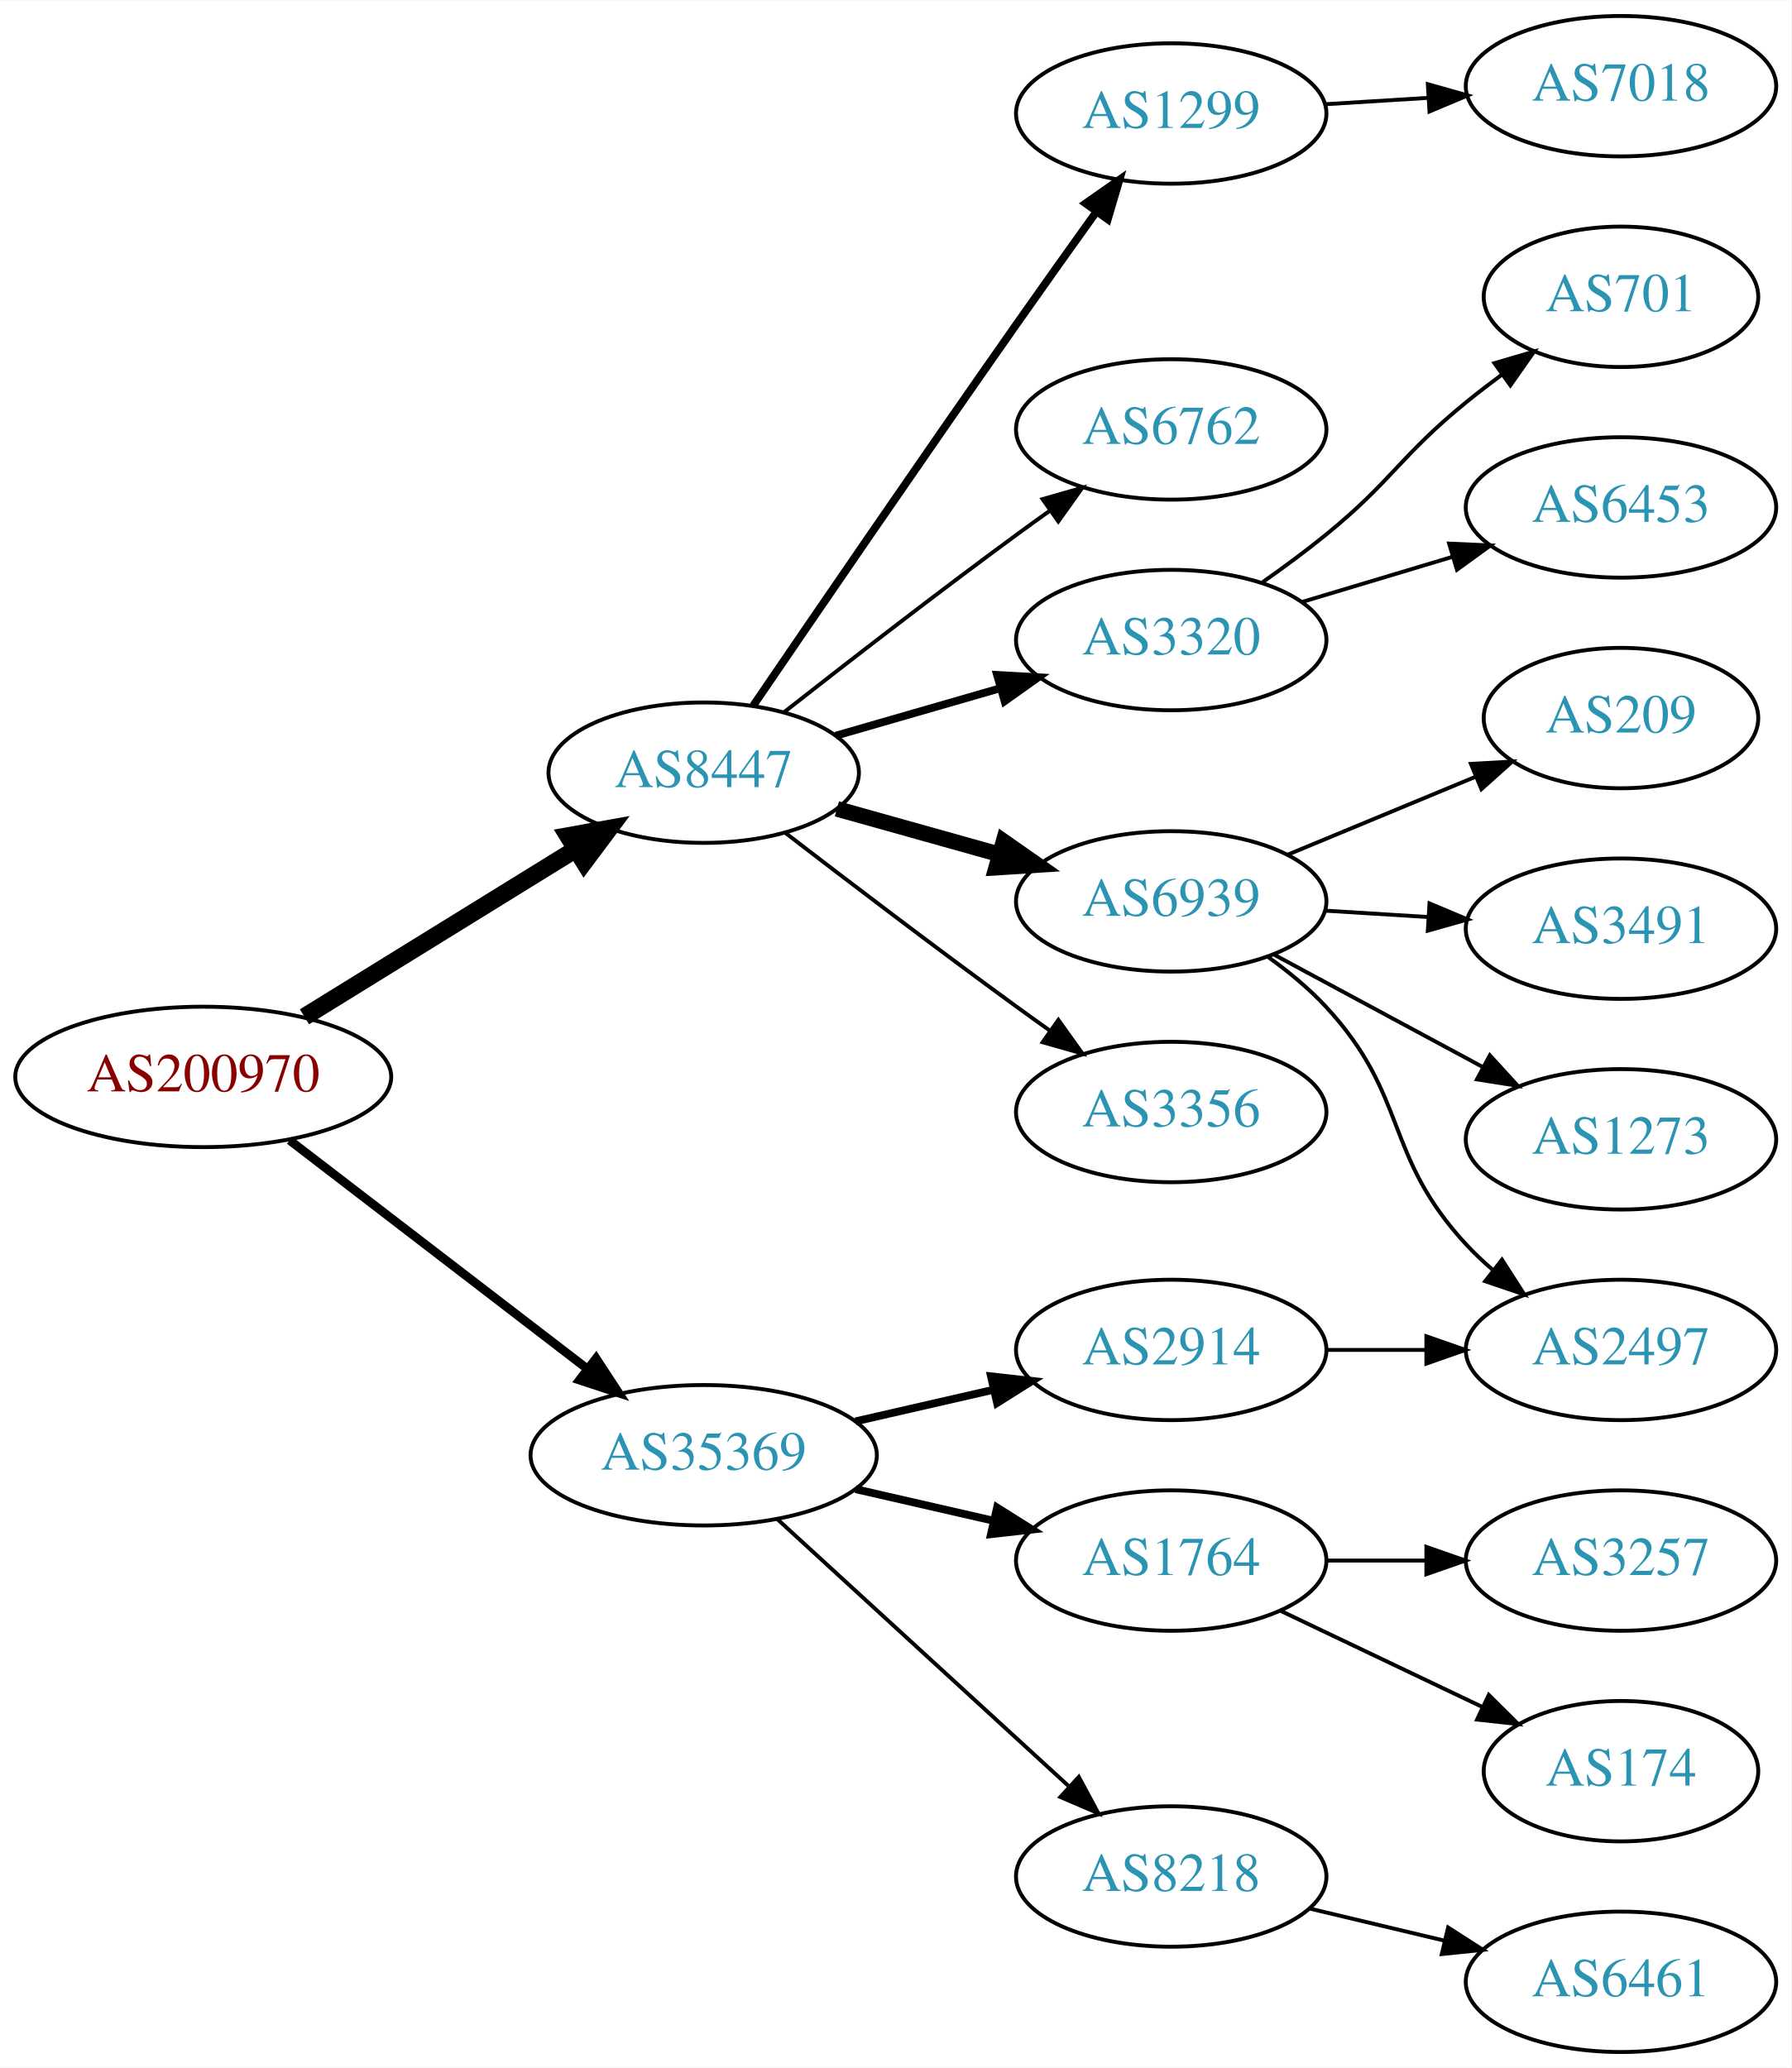
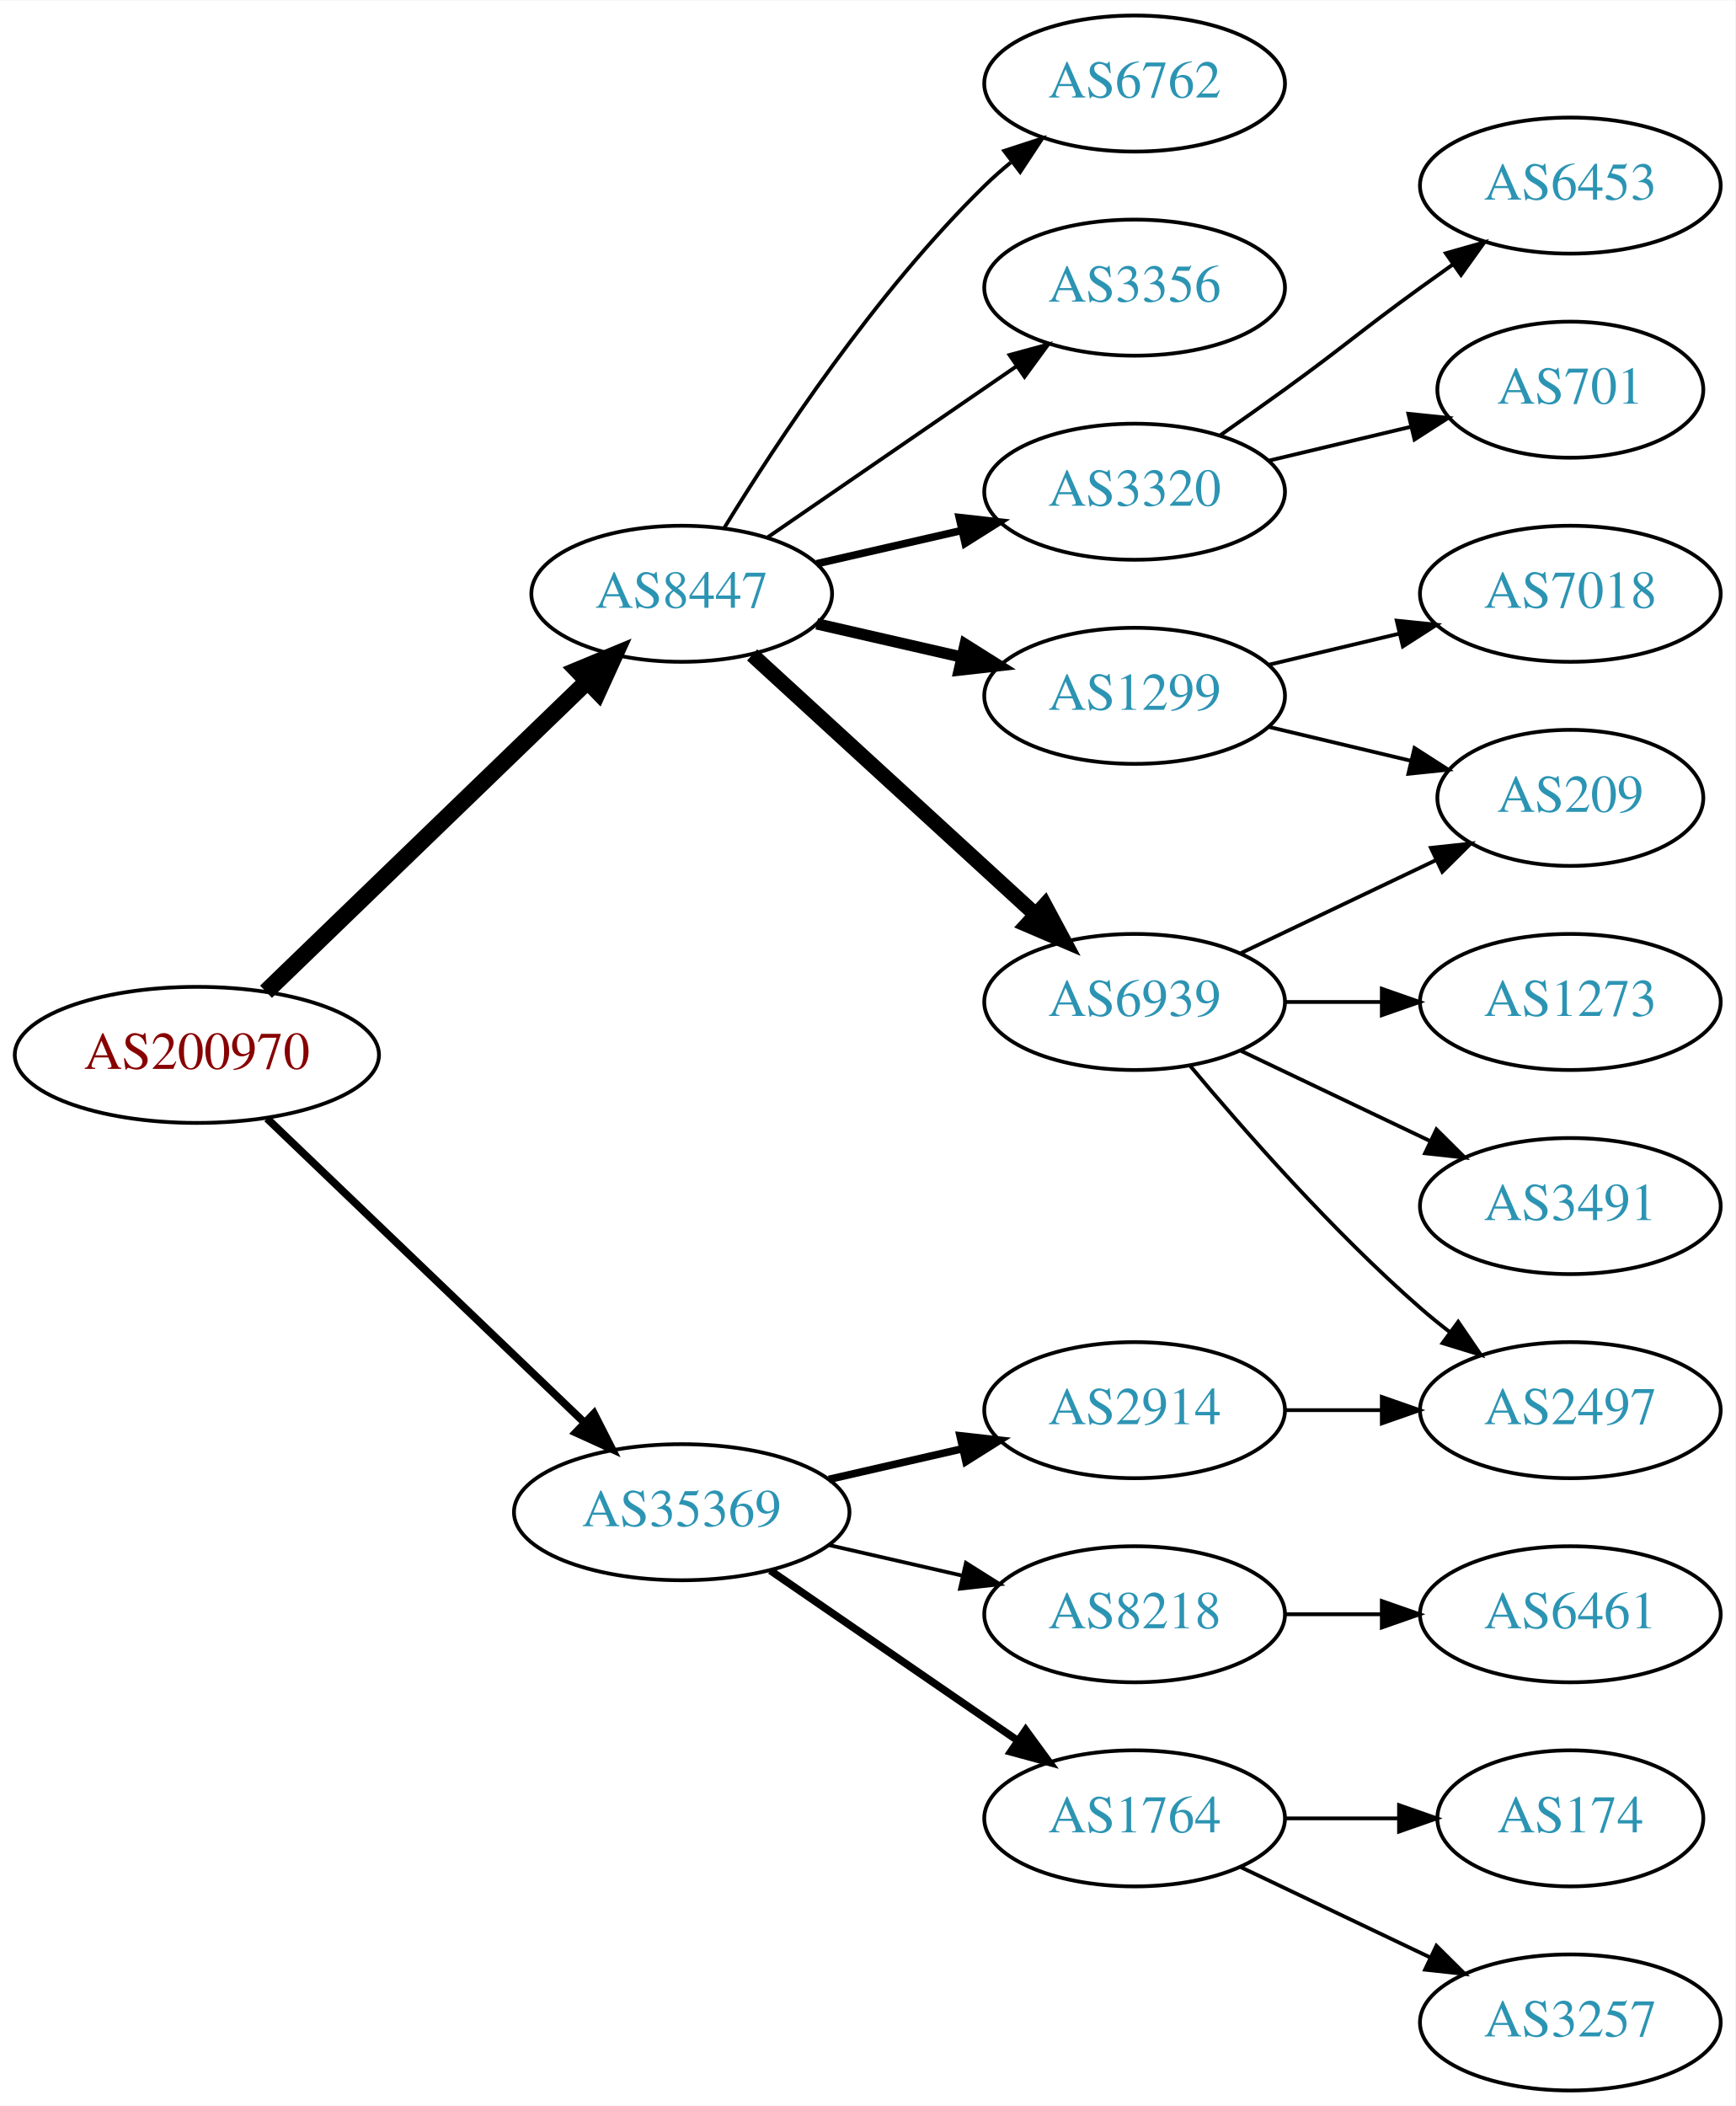
- <svg xmlns="http://www.w3.org/2000/svg" xmlns:xlink="http://www.w3.org/1999/xlink" width="459pt" height="530pt" viewBox="0.00 0.00 459.17 530.00">
-   <g id="graph0" class="graph" transform="scale(1 1) rotate(0) translate(4 526)">
-     <polygon fill="white" stroke="none" points="-4,4 -4,-526 455.17,-526 455.17,4 -4,4" />
+ <svg xmlns="http://www.w3.org/2000/svg" xmlns:xlink="http://www.w3.org/1999/xlink" width="459pt" height="557pt" viewBox="0.00 0.00 459.17 557.00">
+   <g id="graph0" class="graph" transform="scale(1 1) rotate(0) translate(4 553)">
+     <polygon fill="white" stroke="none" points="-4,4 -4,-553 455.17,-553 455.17,4 -4,4" />
    <g id="node1" class="node">
      <g id="a_node1">
        <a xlink:href="/asn/200970" xlink:title="AS200970 ~ Riepert Informationstechnologie OG [AT]">
-           <ellipse fill="#ffffff" stroke="black" cx="48.096" cy="-250" rx="48.192" ry="18" />
-           <text text-anchor="middle" x="48.096" y="-246.3" font-family="Times,serif" font-size="14.00" fill="#880000">AS200970</text>
+           <ellipse fill="#ffffff" stroke="black" cx="48.096" cy="-274" rx="48.192" ry="18" />
+           <text text-anchor="middle" x="48.096" y="-270.3" font-family="Times,serif" font-size="14.00" fill="#880000">AS200970</text>
        </a>
      </g>
    </g>
    <g id="node2" class="node">
      <g id="a_node2">
        <a xlink:href="/asn/8447" xlink:title="AS8447 ~ A1 Telekom Austria AG [AT]">
-           <ellipse fill="#ffffff" stroke="black" cx="176.388" cy="-328" rx="39.794" ry="18" />
-           <text text-anchor="middle" x="176.388" y="-324.3" font-family="Times,serif" font-size="14.00" fill="#2c94b3">AS8447</text>
+           <ellipse fill="#ffffff" stroke="black" cx="176.388" cy="-396" rx="39.794" ry="18" />
+           <text text-anchor="middle" x="176.388" y="-392.3" font-family="Times,serif" font-size="14.00" fill="#2c94b3">AS8447</text>
        </a>
      </g>
    </g>
    <g id="edge1" class="edge">
-       <path fill="none" stroke="black" stroke-width="4.5" d="M74.047,-265.41C93.923,-277.686 121.887,-294.957 143.406,-308.248" />
-       <polygon fill="black" stroke="black" stroke-width="4.5" points="141.614,-311.769 152.192,-313.674 145.752,-305.069 141.614,-311.769" />
+       <path fill="none" stroke="black" stroke-width="4.5" d="M66.391,-290.708C88.431,-311.999 126.639,-348.908 151.461,-372.887" />
+       <polygon fill="black" stroke="black" stroke-width="4.5" points="148.775,-375.766 158.702,-379.882 154.246,-370.102 148.775,-375.766" />
    </g>
    <g id="node3" class="node">
      <g id="a_node3">
        <a xlink:href="/asn/35369" xlink:title="AS35369 ~ LINZAG-TELEKOM-AS [AT]">
          <ellipse fill="#ffffff" stroke="black" cx="176.388" cy="-153" rx="44.393" ry="18" />
          <text text-anchor="middle" x="176.388" y="-149.3" font-family="Times,serif" font-size="14.00" fill="#2c94b3">AS35369</text>
        </a>
      </g>
    </g>
    <g id="edge2" class="edge">
-       <path fill="none" stroke="black" stroke-width="2.25" d="M70.234,-233.764C91.122,-217.721 123.233,-193.058 146.476,-175.206" />
-       <polygon fill="black" stroke="black" stroke-width="2.25" points="148.802,-177.833 154.6,-168.966 144.538,-172.281 148.802,-177.833" />
+       <path fill="none" stroke="black" stroke-width="2.045" d="M66.656,-257.175C88.522,-236.225 126.005,-200.314 150.74,-176.614" />
+       <polygon fill="black" stroke="black" stroke-width="2.045" points="153.177,-179.127 157.976,-169.682 148.334,-174.073 153.177,-179.127" />
    </g>
    <g id="node4" class="node">
      <g id="a_node4">
        <a xlink:href="/asn/6762" xlink:title="AS6762 ~ TELECOM ITALIA SPARKLE S.p.A. [IT]">
-           <ellipse fill="#ffffff" stroke="black" cx="296.23" cy="-416" rx="39.794" ry="18" />
-           <text text-anchor="middle" x="296.23" y="-412.3" font-family="Times,serif" font-size="14.00" fill="#2c94b3">AS6762</text>
+           <ellipse fill="#ffffff" stroke="black" cx="296.23" cy="-531" rx="39.794" ry="18" />
+           <text text-anchor="middle" x="296.23" y="-527.3" font-family="Times,serif" font-size="14.00" fill="#2c94b3">AS6762</text>
        </a>
      </g>
    </g>
    <g id="edge3" class="edge">
-       <path fill="none" stroke="black" d="M197.047,-343.55C212.956,-356.034 236.016,-373.907 256.584,-389 259.374,-391.047 262.296,-393.155 265.232,-395.247" />
-       <polygon fill="black" stroke="black" points="263.25,-398.132 273.438,-401.039 267.286,-392.413 263.25,-398.132" />
+       <path fill="none" stroke="black" d="M187.653,-413.44C201.462,-435.991 227.651,-475.722 256.584,-504 258.724,-506.092 261.041,-508.137 263.441,-510.106" />
+       <polygon fill="black" stroke="black" points="261.708,-513.185 271.782,-516.464 265.951,-507.618 261.708,-513.185" />
    </g>
    <g id="node5" class="node">
      <g id="a_node5">
-         <a xlink:href="/asn/3320" xlink:title="AS3320 ~ DTAG [DE]">
-           <ellipse fill="#ffffff" stroke="black" cx="296.23" cy="-362" rx="39.794" ry="18" />
-           <text text-anchor="middle" x="296.23" y="-358.3" font-family="Times,serif" font-size="14.00" fill="#2c94b3">AS3320</text>
+         <a xlink:href="/asn/3356" xlink:title="AS3356 ~ Level 3 Parent, LLC [US]">
+           <ellipse fill="#ffffff" stroke="black" cx="296.23" cy="-477" rx="39.794" ry="18" />
+           <text text-anchor="middle" x="296.23" y="-473.3" font-family="Times,serif" font-size="14.00" fill="#2c94b3">AS3356</text>
        </a>
      </g>
    </g>
    <g id="edge4" class="edge">
-       <path fill="none" stroke="black" stroke-width="2" d="M210.213,-337.471C223.256,-341.234 238.437,-345.614 252.331,-349.623" />
-       <polygon fill="black" stroke="black" stroke-width="2" points="251.593,-353.053 262.172,-352.462 253.534,-346.327 251.593,-353.053" />
+       <path fill="none" stroke="black" d="M199.002,-410.857C217.49,-423.565 244.304,-441.995 264.934,-456.175" />
+       <polygon fill="black" stroke="black" points="263.13,-459.183 273.354,-461.963 267.096,-453.414 263.13,-459.183" />
    </g>
    <g id="node6" class="node">
      <g id="a_node6">
        <a xlink:href="/asn/6939" xlink:title="AS6939 ~ Hurricane Electric LLC [US]">
-           <ellipse fill="#ffffff" stroke="black" cx="296.23" cy="-295" rx="39.794" ry="18" />
-           <text text-anchor="middle" x="296.23" y="-291.3" font-family="Times,serif" font-size="14.00" fill="#2c94b3">AS6939</text>
+           <ellipse fill="#ffffff" stroke="black" cx="296.23" cy="-288" rx="39.794" ry="18" />
+           <text text-anchor="middle" x="296.23" y="-284.3" font-family="Times,serif" font-size="14.00" fill="#2c94b3">AS6939</text>
        </a>
      </g>
    </g>
    <g id="edge5" class="edge">
-       <path fill="none" stroke="black" stroke-width="4" d="M210.527,-318.72C223.455,-315.1 238.446,-310.902 252.19,-307.053" />
-       <polygon fill="black" stroke="black" stroke-width="4" points="253.245,-310.392 261.931,-304.325 251.358,-303.651 253.245,-310.392" />
+       <path fill="none" stroke="black" stroke-width="4" d="M195.03,-379.831C214.902,-361.618 247.365,-331.867 269.934,-311.183" />
+       <polygon fill="black" stroke="black" stroke-width="4" points="272.46,-313.616 277.467,-304.279 267.73,-308.455 272.46,-313.616" />
    </g>
    <g id="node7" class="node">
      <g id="a_node7">
-         <a xlink:href="/asn/3356" xlink:title="AS3356 ~ Level 3 Parent, LLC [US]">
-           <ellipse fill="#ffffff" stroke="black" cx="296.23" cy="-241" rx="39.794" ry="18" />
-           <text text-anchor="middle" x="296.23" y="-237.3" font-family="Times,serif" font-size="14.00" fill="#2c94b3">AS3356</text>
+         <a xlink:href="/asn/1299" xlink:title="AS1299 ~ Telia Carrier [EU]">
+           <ellipse fill="#ffffff" stroke="black" cx="296.23" cy="-369" rx="39.794" ry="18" />
+           <text text-anchor="middle" x="296.23" y="-365.3" font-family="Times,serif" font-size="14.00" fill="#2c94b3">AS1299</text>
        </a>
      </g>
    </g>
    <g id="edge6" class="edge">
-       <path fill="none" stroke="black" d="M197.409,-312.494C213.325,-300.25 236.22,-282.819 256.584,-268 259.382,-265.964 262.31,-263.864 265.249,-261.776" />
-       <polygon fill="black" stroke="black" points="267.301,-264.612 273.46,-255.991 263.269,-258.889 267.301,-264.612" />
+       <path fill="none" stroke="black" stroke-width="3" d="M212.107,-388.045C224.107,-385.296 237.728,-382.175 250.42,-379.267" />
+       <polygon fill="black" stroke="black" stroke-width="3" points="251.386,-382.636 260.352,-376.991 249.823,-375.813 251.386,-382.636" />
    </g>
    <g id="node8" class="node">
      <g id="a_node8">
-         <a xlink:href="/asn/1299" xlink:title="AS1299 ~ Telia Carrier [EU]">
-           <ellipse fill="#ffffff" stroke="black" cx="296.23" cy="-497" rx="39.794" ry="18" />
-           <text text-anchor="middle" x="296.23" y="-493.3" font-family="Times,serif" font-size="14.00" fill="#2c94b3">AS1299</text>
+         <a xlink:href="/asn/3320" xlink:title="AS3320 ~ DTAG [DE]">
+           <ellipse fill="#ffffff" stroke="black" cx="296.23" cy="-423" rx="39.794" ry="18" />
+           <text text-anchor="middle" x="296.23" y="-419.3" font-family="Times,serif" font-size="14.00" fill="#2c94b3">AS3320</text>
        </a>
      </g>
    </g>
    <g id="edge7" class="edge">
-       <path fill="none" stroke="black" stroke-width="2" d="M189.099,-345.212C204.47,-367.757 232.347,-408.478 256.584,-443 263.21,-452.438 270.559,-462.745 277.053,-471.801" />
-       <polygon fill="black" stroke="black" stroke-width="2" points="274.289,-473.953 282.967,-480.031 279.974,-469.868 274.289,-473.953" />
+       <path fill="none" stroke="black" stroke-width="2" d="M212.107,-403.955C224.107,-406.704 237.728,-409.825 250.42,-412.733" />
+       <polygon fill="black" stroke="black" stroke-width="2" points="249.823,-416.187 260.352,-415.009 251.386,-409.364 249.823,-416.187" />
    </g>
    <g id="node16" class="node">
      <g id="a_node16">
        <a xlink:href="/asn/1764" xlink:title="AS1764 ~ NEXTLAYER-AS [AT]">
-           <ellipse fill="#ffffff" stroke="black" cx="296.23" cy="-126" rx="39.794" ry="18" />
-           <text text-anchor="middle" x="296.23" y="-122.3" font-family="Times,serif" font-size="14.00" fill="#2c94b3">AS1764</text>
-         </a>
-       </g>
-     </g>
-     <g id="edge15" class="edge">
-       <path fill="none" stroke="black" stroke-width="2" d="M215.322,-144.308C226.563,-141.733 238.976,-138.889 250.599,-136.226" />
-       <polygon fill="black" stroke="black" stroke-width="2" points="251.595,-139.588 260.56,-133.943 250.031,-132.765 251.595,-139.588" />
+           <ellipse fill="#ffffff" stroke="black" cx="296.23" cy="-72" rx="39.794" ry="18" />
+           <text text-anchor="middle" x="296.23" y="-68.3" font-family="Times,serif" font-size="14.00" fill="#2c94b3">AS1764</text>
+         </a>
+       </g>
+     </g>
+     <g id="edge16" class="edge">
+       <path fill="none" stroke="black" stroke-width="2" d="M199.83,-137.574C218.412,-124.802 244.972,-106.545 265.352,-92.537" />
+       <polygon fill="black" stroke="black" stroke-width="2" points="267.408,-95.371 273.666,-86.822 263.443,-89.602 267.408,-95.371" />
    </g>
    <g id="node17" class="node">
      <g id="a_node17">
-         <a xlink:href="/asn/8218" xlink:title="AS8218 ~ legacy Neotelecoms [FR]">
-           <ellipse fill="#ffffff" stroke="black" cx="296.23" cy="-45" rx="39.794" ry="18" />
-           <text text-anchor="middle" x="296.23" y="-41.3" font-family="Times,serif" font-size="14.00" fill="#2c94b3">AS8218</text>
-         </a>
-       </g>
-     </g>
-     <g id="edge16" class="edge">
-       <path fill="none" stroke="black" d="M195.285,-136.597C215.214,-118.333 247.571,-88.678 270.048,-68.079" />
-       <polygon fill="black" stroke="black" points="272.543,-70.54 277.55,-61.203 267.813,-65.38 272.543,-70.54" />
-     </g>
-     <g id="node18" class="node">
-       <g id="a_node18">
        <a xlink:href="/asn/2914" xlink:title="AS2914 ~ NTT America, Inc. [US]">
          <ellipse fill="#ffffff" stroke="black" cx="296.23" cy="-180" rx="39.794" ry="18" />
          <text text-anchor="middle" x="296.23" y="-176.3" font-family="Times,serif" font-size="14.00" fill="#2c94b3">AS2914</text>
        </a>
      </g>
    </g>
    <g id="edge17" class="edge">
      <path fill="none" stroke="black" stroke-width="2" d="M215.322,-161.692C226.563,-164.267 238.976,-167.111 250.599,-169.774" />
      <polygon fill="black" stroke="black" stroke-width="2" points="250.031,-173.235 260.56,-172.057 251.595,-166.412 250.031,-173.235" />
    </g>
+     <g id="node18" class="node">
+       <g id="a_node18">
+         <a xlink:href="/asn/8218" xlink:title="AS8218 ~ legacy Neotelecoms [FR]">
+           <ellipse fill="#ffffff" stroke="black" cx="296.23" cy="-126" rx="39.794" ry="18" />
+           <text text-anchor="middle" x="296.23" y="-122.3" font-family="Times,serif" font-size="14.00" fill="#2c94b3">AS8218</text>
+         </a>
+       </g>
+     </g>
+     <g id="edge18" class="edge">
+       <path fill="none" stroke="black" d="M215.322,-144.308C226.563,-141.733 238.976,-138.889 250.599,-136.226" />
+       <polygon fill="black" stroke="black" points="251.595,-139.588 260.56,-133.943 250.031,-132.765 251.595,-139.588" />
+     </g>
    <g id="node9" class="node">
      <g id="a_node9">
-         <a xlink:href="/asn/6453" xlink:title="AS6453 ~ TATA COMMUNICATIONS (AMERICA) INC [US]">
-           <ellipse fill="#ffffff" stroke="black" cx="411.523" cy="-396" rx="39.794" ry="18" />
-           <text text-anchor="middle" x="411.523" y="-392.3" font-family="Times,serif" font-size="14.00" fill="#2c94b3">AS6453</text>
+         <a xlink:href="/asn/1273" xlink:title="AS1273 ~ Vodafone Group PLC [EU]">
+           <ellipse fill="#ffffff" stroke="black" cx="411.523" cy="-288" rx="39.794" ry="18" />
+           <text text-anchor="middle" x="411.523" y="-284.3" font-family="Times,serif" font-size="14.00" fill="#2c94b3">AS1273</text>
        </a>
      </g>
    </g>
    <g id="edge8" class="edge">
-       <path fill="none" stroke="black" d="M329.695,-371.743C341.665,-375.335 355.408,-379.46 368.127,-383.277" />
-       <polygon fill="black" stroke="black" points="367.469,-386.733 378.053,-386.256 369.481,-380.029 367.469,-386.733" />
+       <path fill="none" stroke="black" d="M335.902,-288C344.105,-288 352.869,-288 361.401,-288" />
+       <polygon fill="black" stroke="black" points="361.641,-291.5 371.641,-288 361.641,-284.5 361.641,-291.5" />
    </g>
    <g id="node10" class="node">
      <g id="a_node10">
-         <a xlink:href="/asn/701" xlink:title="AS701 ~ UUNET [US]">
-           <ellipse fill="#ffffff" stroke="black" cx="411.523" cy="-450" rx="35.194" ry="18" />
-           <text text-anchor="middle" x="411.523" y="-446.3" font-family="Times,serif" font-size="14.00" fill="#2c94b3">AS701</text>
+         <a xlink:href="/asn/209" xlink:title="AS209 ~ CenturyLink Communications, LLC [US]">
+           <ellipse fill="#ffffff" stroke="black" cx="411.523" cy="-342" rx="35.194" ry="18" />
+           <text text-anchor="middle" x="411.523" y="-338.3" font-family="Times,serif" font-size="14.00" fill="#2c94b3">AS209</text>
        </a>
      </g>
    </g>
    <g id="edge9" class="edge">
-       <path fill="none" stroke="black" d="M319.713,-376.876C325.121,-380.679 330.799,-384.866 335.877,-389 352.943,-402.895 354.81,-409.105 371.877,-423 374.776,-425.361 377.872,-427.739 381.001,-430.053" />
-       <polygon fill="black" stroke="black" points="379.086,-432.987 389.252,-435.973 383.167,-427.3 379.086,-432.987" />
+       <path fill="none" stroke="black" d="M324.367,-300.934C339.798,-308.29 359.284,-317.577 375.819,-325.459" />
+       <polygon fill="black" stroke="black" points="374.628,-328.768 385.161,-329.911 377.64,-322.449 374.628,-328.768" />
    </g>
    <g id="node11" class="node">
      <g id="a_node11">
        <a xlink:href="/asn/2497" xlink:title="AS2497 ~ Internet Initiative Japan Inc. [JP]">
          <ellipse fill="#ffffff" stroke="black" cx="411.523" cy="-180" rx="39.794" ry="18" />
          <text text-anchor="middle" x="411.523" y="-176.3" font-family="Times,serif" font-size="14.00" fill="#2c94b3">AS2497</text>
        </a>
      </g>
    </g>
    <g id="edge10" class="edge">
-       <path fill="none" stroke="black" d="M321.008,-280.786C326.256,-277.02 331.539,-272.684 335.877,-268 357.267,-244.903 350.486,-230.097 371.877,-207 373.91,-204.804 376.151,-202.685 378.499,-200.665" />
-       <polygon fill="black" stroke="black" points="381.025,-203.133 386.745,-194.214 376.712,-197.619 381.025,-203.133" />
+       <path fill="none" stroke="black" d="M310.86,-271.183C325.143,-254.071 348.689,-227.255 371.877,-207 374.342,-204.846 376.981,-202.706 379.678,-200.628" />
+       <polygon fill="black" stroke="black" points="381.851,-203.375 387.832,-194.63 377.703,-197.736 381.851,-203.375" />
    </g>
    <g id="node12" class="node">
      <g id="a_node12">
-         <a xlink:href="/asn/1273" xlink:title="AS1273 ~ Vodafone Group PLC [EU]">
+         <a xlink:href="/asn/3491" xlink:title="AS3491 ~ PCCW Global, Inc. [US]">
          <ellipse fill="#ffffff" stroke="black" cx="411.523" cy="-234" rx="39.794" ry="18" />
-           <text text-anchor="middle" x="411.523" y="-230.3" font-family="Times,serif" font-size="14.00" fill="#2c94b3">AS1273</text>
+           <text text-anchor="middle" x="411.523" y="-230.3" font-family="Times,serif" font-size="14.00" fill="#2c94b3">AS3491</text>
        </a>
      </g>
    </g>
    <g id="edge11" class="edge">
-       <path fill="none" stroke="black" d="M322.373,-281.462C338.105,-272.992 358.588,-261.963 375.85,-252.669" />
-       <polygon fill="black" stroke="black" points="377.913,-255.533 385.058,-247.711 374.594,-249.37 377.913,-255.533" />
+       <path fill="none" stroke="black" d="M324.367,-275.066C339.361,-267.919 358.182,-258.948 374.405,-251.215" />
+       <polygon fill="black" stroke="black" points="376.087,-254.291 383.608,-246.829 373.075,-247.972 376.087,-254.291" />
+     </g>
+     <g id="edge12" class="edge">
+       <path fill="none" stroke="black" d="M331.837,-360.752C343.632,-357.942 356.937,-354.771 369.204,-351.847" />
+       <polygon fill="black" stroke="black" points="370.293,-355.186 379.209,-349.463 368.67,-348.376 370.293,-355.186" />
    </g>
    <g id="node13" class="node">
      <g id="a_node13">
-         <a xlink:href="/asn/209" xlink:title="AS209 ~ CenturyLink Communications, LLC [US]">
-           <ellipse fill="#ffffff" stroke="black" cx="411.523" cy="-342" rx="35.194" ry="18" />
-           <text text-anchor="middle" x="411.523" y="-338.3" font-family="Times,serif" font-size="14.00" fill="#2c94b3">AS209</text>
-         </a>
-       </g>
-     </g>
-     <g id="edge12" class="edge">
-       <path fill="none" stroke="black" d="M326.112,-306.982C340.77,-313.063 358.724,-320.511 374.3,-326.973" />
-       <polygon fill="black" stroke="black" points="373.062,-330.248 383.639,-330.847 375.744,-323.782 373.062,-330.248" />
+         <a xlink:href="/asn/7018" xlink:title="AS7018 ~ AT&amp;T Services, Inc. [US]">
+           <ellipse fill="#ffffff" stroke="black" cx="411.523" cy="-396" rx="39.794" ry="18" />
+           <text text-anchor="middle" x="411.523" y="-392.3" font-family="Times,serif" font-size="14.00" fill="#2c94b3">AS7018</text>
+         </a>
+       </g>
+     </g>
+     <g id="edge13" class="edge">
+       <path fill="none" stroke="black" d="M331.837,-377.248C342.709,-379.838 354.863,-382.735 366.305,-385.462" />
+       <polygon fill="black" stroke="black" points="365.589,-388.889 376.128,-387.803 367.212,-382.08 365.589,-388.889" />
    </g>
    <g id="node14" class="node">
      <g id="a_node14">
-         <a xlink:href="/asn/3491" xlink:title="AS3491 ~ PCCW Global, Inc. [US]">
-           <ellipse fill="#ffffff" stroke="black" cx="411.523" cy="-288" rx="39.794" ry="18" />
-           <text text-anchor="middle" x="411.523" y="-284.3" font-family="Times,serif" font-size="14.00" fill="#2c94b3">AS3491</text>
-         </a>
-       </g>
-     </g>
-     <g id="edge13" class="edge">
-       <path fill="none" stroke="black" d="M335.586,-292.63C344.076,-292.106 353.179,-291.543 362.013,-290.997" />
-       <polygon fill="black" stroke="black" points="362.442,-294.478 372.207,-290.367 362.01,-287.491 362.442,-294.478" />
+         <a xlink:href="/asn/6453" xlink:title="AS6453 ~ TATA COMMUNICATIONS (AMERICA) INC [US]">
+           <ellipse fill="#ffffff" stroke="black" cx="411.523" cy="-504" rx="39.794" ry="18" />
+           <text text-anchor="middle" x="411.523" y="-500.3" font-family="Times,serif" font-size="14.00" fill="#2c94b3">AS6453</text>
+         </a>
+       </g>
+     </g>
+     <g id="edge14" class="edge">
+       <path fill="none" stroke="black" d="M318.987,-438.009C324.522,-441.879 330.44,-446.064 335.877,-450 352.076,-461.729 355.677,-465.271 371.877,-477 374.68,-479.029 377.611,-481.125 380.552,-483.21" />
+       <polygon fill="black" stroke="black" points="378.574,-486.097 388.766,-488.991 382.603,-480.373 378.574,-486.097" />
    </g>
    <g id="node15" class="node">
      <g id="a_node15">
-         <a xlink:href="/asn/7018" xlink:title="AS7018 ~ AT&amp;T Services, Inc. [US]">
-           <ellipse fill="#ffffff" stroke="black" cx="411.523" cy="-504" rx="39.794" ry="18" />
-           <text text-anchor="middle" x="411.523" y="-500.3" font-family="Times,serif" font-size="14.00" fill="#2c94b3">AS7018</text>
-         </a>
-       </g>
-     </g>
-     <g id="edge14" class="edge">
-       <path fill="none" stroke="black" d="M335.586,-499.37C344.076,-499.894 353.179,-500.457 362.013,-501.003" />
-       <polygon fill="black" stroke="black" points="362.01,-504.509 372.207,-501.633 362.442,-497.522 362.01,-504.509" />
+         <a xlink:href="/asn/701" xlink:title="AS701 ~ UUNET [US]">
+           <ellipse fill="#ffffff" stroke="black" cx="411.523" cy="-450" rx="35.194" ry="18" />
+           <text text-anchor="middle" x="411.523" y="-446.3" font-family="Times,serif" font-size="14.00" fill="#2c94b3">AS701</text>
+         </a>
+       </g>
+     </g>
+     <g id="edge15" class="edge">
+       <path fill="none" stroke="black" d="M331.837,-431.248C343.632,-434.058 356.937,-437.229 369.204,-440.153" />
+       <polygon fill="black" stroke="black" points="368.67,-443.624 379.209,-442.537 370.293,-436.814 368.67,-443.624" />
    </g>
    <g id="node19" class="node">
      <g id="a_node19">
        <a xlink:href="/asn/3257" xlink:title="AS3257 ~ GTT [DE]">
-           <ellipse fill="#ffffff" stroke="black" cx="411.523" cy="-126" rx="39.794" ry="18" />
-           <text text-anchor="middle" x="411.523" y="-122.3" font-family="Times,serif" font-size="14.00" fill="#2c94b3">AS3257</text>
-         </a>
-       </g>
-     </g>
-     <g id="edge18" class="edge">
-       <path fill="none" stroke="black" d="M335.902,-126C344.105,-126 352.869,-126 361.401,-126" />
-       <polygon fill="black" stroke="black" points="361.641,-129.5 371.641,-126 361.641,-122.5 361.641,-129.5" />
+           <ellipse fill="#ffffff" stroke="black" cx="411.523" cy="-18" rx="39.794" ry="18" />
+           <text text-anchor="middle" x="411.523" y="-14.3" font-family="Times,serif" font-size="14.00" fill="#2c94b3">AS3257</text>
+         </a>
+       </g>
+     </g>
+     <g id="edge19" class="edge">
+       <path fill="none" stroke="black" d="M324.367,-59.066C339.361,-51.919 358.182,-42.948 374.405,-35.215" />
+       <polygon fill="black" stroke="black" points="376.087,-38.291 383.608,-30.829 373.075,-31.972 376.087,-38.291" />
    </g>
    <g id="node20" class="node">
      <g id="a_node20">
        <a xlink:href="/asn/174" xlink:title="AS174 ~ Cogent Communications [US]">
          <ellipse fill="#ffffff" stroke="black" cx="411.523" cy="-72" rx="35.194" ry="18" />
          <text text-anchor="middle" x="411.523" y="-68.3" font-family="Times,serif" font-size="14.00" fill="#2c94b3">AS174</text>
        </a>
      </g>
    </g>
-     <g id="edge19" class="edge">
-       <path fill="none" stroke="black" d="M324.367,-113.066C339.798,-105.71 359.284,-96.423 375.819,-88.541" />
-       <polygon fill="black" stroke="black" points="377.64,-91.551 385.161,-84.089 374.628,-85.232 377.64,-91.551" />
-     </g>
-     <g id="node21" class="node">
-       <g id="a_node21">
-         <a xlink:href="/asn/6461" xlink:title="AS6461 ~ ZAYO-6461 [US]">
-           <ellipse fill="#ffffff" stroke="black" cx="411.523" cy="-18" rx="39.794" ry="18" />
-           <text text-anchor="middle" x="411.523" y="-14.3" font-family="Times,serif" font-size="14.00" fill="#2c94b3">AS6461</text>
-         </a>
-       </g>
-     </g>
    <g id="edge20" class="edge">
-       <path fill="none" stroke="black" d="M331.837,-36.752C342.709,-34.162 354.863,-31.265 366.305,-28.538" />
-       <polygon fill="black" stroke="black" points="367.212,-31.92 376.128,-26.197 365.589,-25.111 367.212,-31.92" />
+       <path fill="none" stroke="black" d="M335.902,-72C345.608,-72 356.098,-72 366.061,-72" />
+       <polygon fill="black" stroke="black" points="366.198,-75.5 376.198,-72 366.198,-68.5 366.198,-75.5" />
    </g>
    <g id="edge21" class="edge">
      <path fill="none" stroke="black" d="M335.902,-180C344.105,-180 352.869,-180 361.401,-180" />
      <polygon fill="black" stroke="black" points="361.641,-183.5 371.641,-180 361.641,-176.5 361.641,-183.5" />
    </g>
+     <g id="node21" class="node">
+       <g id="a_node21">
+         <a xlink:href="/asn/6461" xlink:title="AS6461 ~ Zayo Bandwidth [US]">
+           <ellipse fill="#ffffff" stroke="black" cx="411.523" cy="-126" rx="39.794" ry="18" />
+           <text text-anchor="middle" x="411.523" y="-122.3" font-family="Times,serif" font-size="14.00" fill="#2c94b3">AS6461</text>
+         </a>
+       </g>
+     </g>
+     <g id="edge22" class="edge">
+       <path fill="none" stroke="black" d="M335.902,-126C344.105,-126 352.869,-126 361.401,-126" />
+       <polygon fill="black" stroke="black" points="361.641,-129.5 371.641,-126 361.641,-122.5 361.641,-129.5" />
+     </g>
  </g>
</svg>
